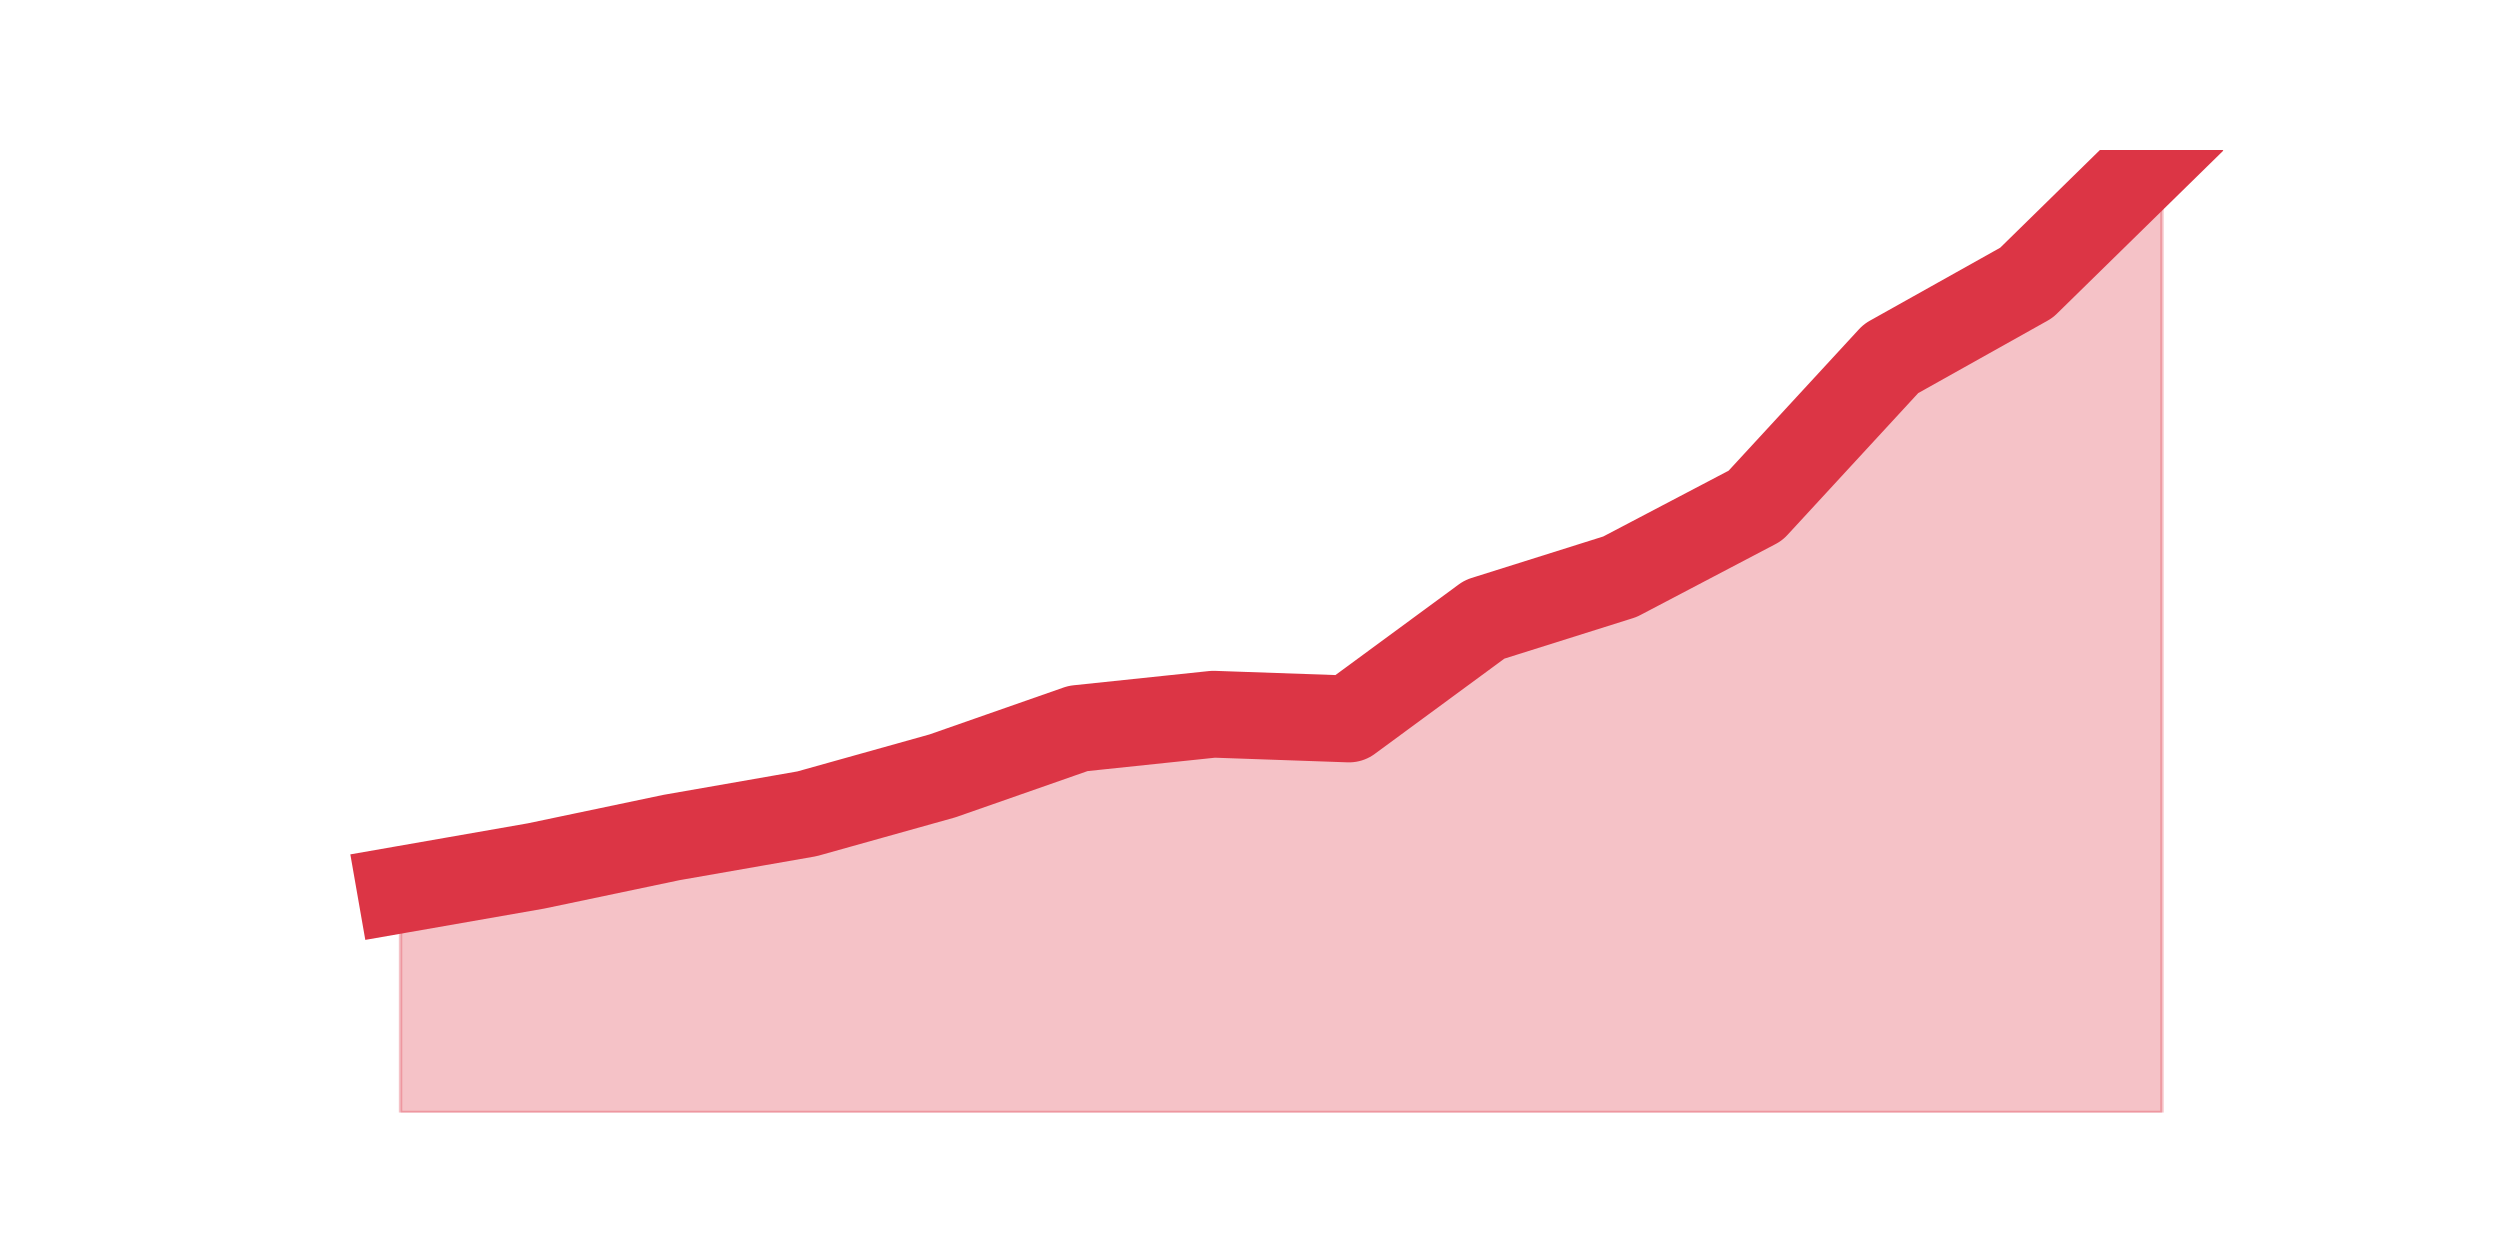
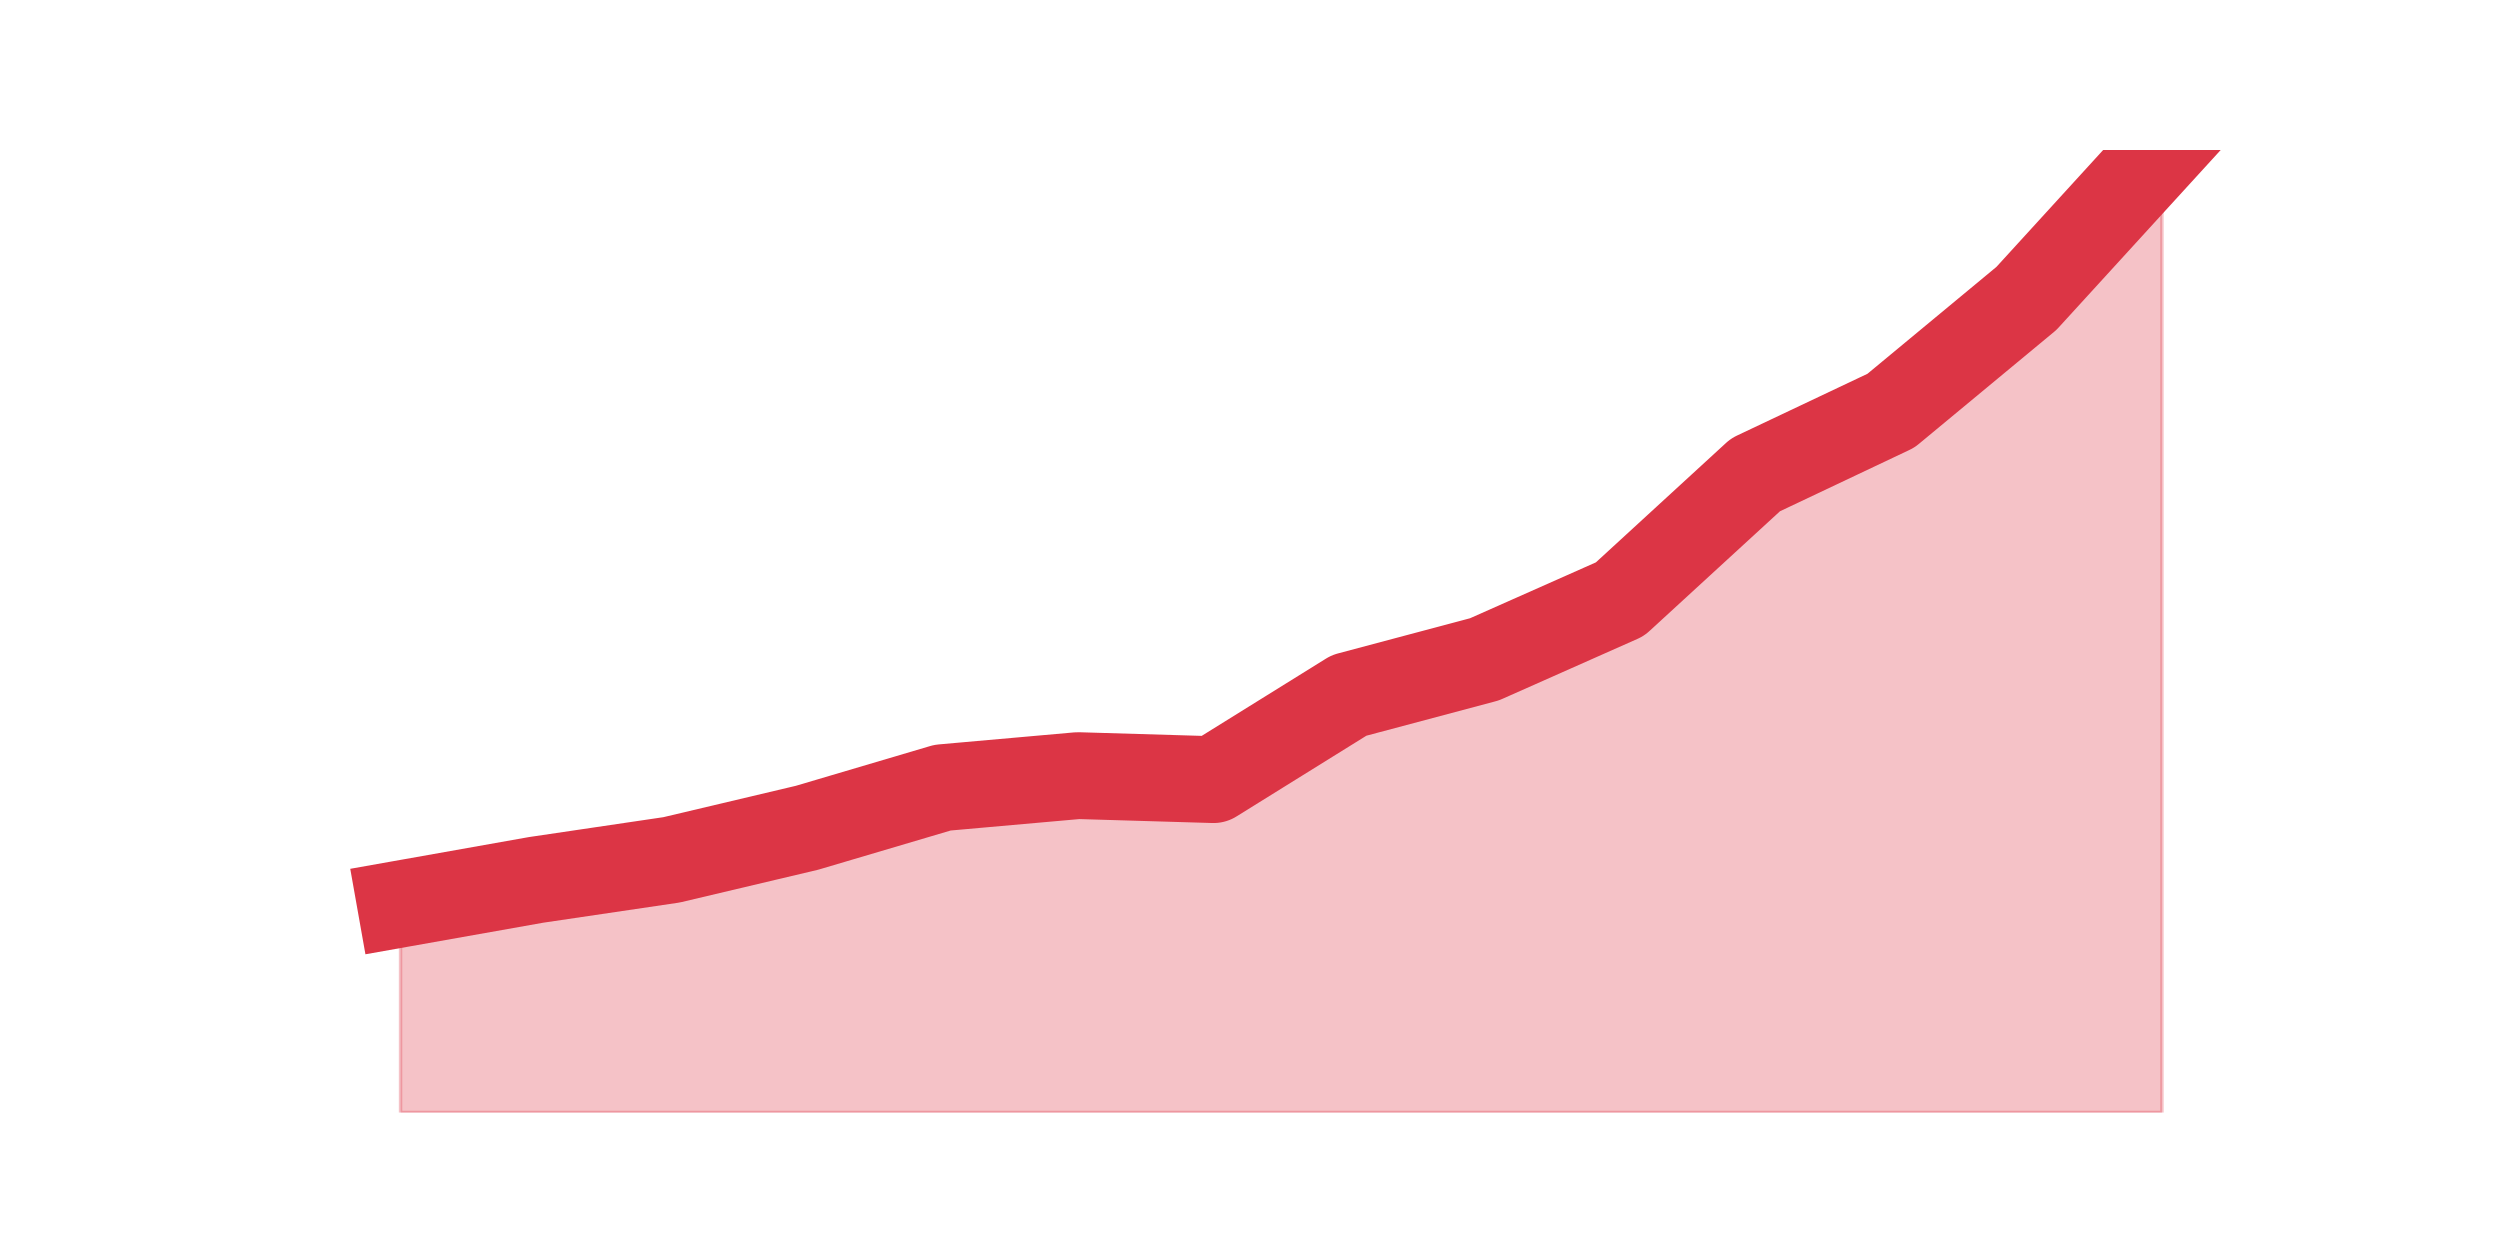
<svg xmlns="http://www.w3.org/2000/svg" xmlns:xlink="http://www.w3.org/1999/xlink" height="360pt" version="1.1" viewBox="0 0 720 360" width="720pt">
  <defs>
    <style type="text/css">*{stroke-linecap:butt;stroke-linejoin:round;}</style>
  </defs>
  <g id="figure_1">
    <g id="patch_1">
      <path d="M 0 360  L 720 360  L 720 0  L 0 0  z " style="fill:none;" />
    </g>
    <g id="axes_1">
      <g id="matplotlib.axis_1" />
      <g id="matplotlib.axis_2" />
      <g id="PolyCollection_1">
        <defs>
-           <path d="M 115.364 -103.779  L 115.364 -39.6  L 154.385 -39.6  L 193.406 -39.6  L 232.427 -39.6  L 271.448 -39.6  L 310.469 -39.6  L 349.49 -39.6  L 388.51 -39.6  L 427.531 -39.6  L 466.552 -39.6  L 505.573 -39.6  L 544.594 -39.6  L 583.615 -39.6  L 622.636 -39.6  L 622.636 -316.8  L 622.636 -316.8  L 583.615 -278.566  L 544.594 -256.717  L 505.573 -214.386  L 466.552 -193.903  L 427.531 -181.614  L 388.51 -152.938  L 349.49 -154.303  L 310.469 -150.207  L 271.448 -136.552  L 232.427 -125.628  L 193.406 -118.8  L 154.385 -110.607  L 115.364 -103.779  z " id="me062cf66aa" style="stroke:#dc3545;stroke-opacity:0.3;" />
+           <path d="M 115.364 -99.66  L 115.364 -39.6  L 154.385 -39.6  L 193.406 -39.6  L 232.427 -39.6  L 271.448 -39.6  L 310.469 -39.6  L 349.49 -39.6  L 388.51 -39.6  L 427.531 -39.6  L 466.552 -39.6  L 505.573 -39.6  L 544.594 -39.6  L 583.615 -39.6  L 622.636 -39.6  L 622.636 -316.8  L 622.636 -316.8  L 583.615 -274.065  L 544.594 -241.725  L 505.573 -223.245  L 466.552 -187.44  L 427.531 -170.115  L 388.51 -159.72  L 349.49 -135.465  L 310.469 -136.62  L 271.448 -133.155  L 232.427 -121.605  L 193.406 -112.365  L 154.385 -106.59  L 115.364 -99.66  z " id="m1e127e59c7" style="stroke:#dc3545;stroke-opacity:0.3;" />
        </defs>
-         <g clip-path="url(#p9524601b00)">
-           <use style="fill:#dc3545;fill-opacity:0.3;stroke:#dc3545;stroke-opacity:0.3;" x="0" xlink:href="#me062cf66aa" y="360" />
+         <g clip-path="url(#p654d118549)">
+           <use style="fill:#dc3545;fill-opacity:0.3;stroke:#dc3545;stroke-opacity:0.3;" x="0" xlink:href="#m1e127e59c7" y="360" />
        </g>
      </g>
      <g id="line2d_1">
-         <path clip-path="url(#p9524601b00)" d="M 115.364 256.221  L 154.385 249.393  L 193.406 241.2  L 232.427 234.372  L 271.448 223.448  L 310.469 209.793  L 349.49 205.697  L 388.51 207.062  L 427.531 178.386  L 466.552 166.097  L 505.573 145.614  L 544.594 103.283  L 583.615 81.434  L 622.636 43.2  " style="fill:none;stroke:#dc3545;stroke-linecap:square;stroke-width:25;" />
+         <path clip-path="url(#p654d118549)" d="M 115.364 260.34  L 154.385 253.41  L 193.406 247.635  L 232.427 238.395  L 271.448 226.845  L 310.469 223.38  L 349.49 224.535  L 388.51 200.28  L 427.531 189.885  L 466.552 172.56  L 505.573 136.755  L 544.594 118.275  L 583.615 85.935  L 622.636 43.2  " style="fill:none;stroke:#dc3545;stroke-linecap:square;stroke-width:25;" />
      </g>
    </g>
  </g>
  <defs>
-     <clipPath id="p9524601b00">
+     <clipPath id="p654d118549">
      <rect height="277.2" width="558" x="90" y="43.2" />
    </clipPath>
  </defs>
</svg>
